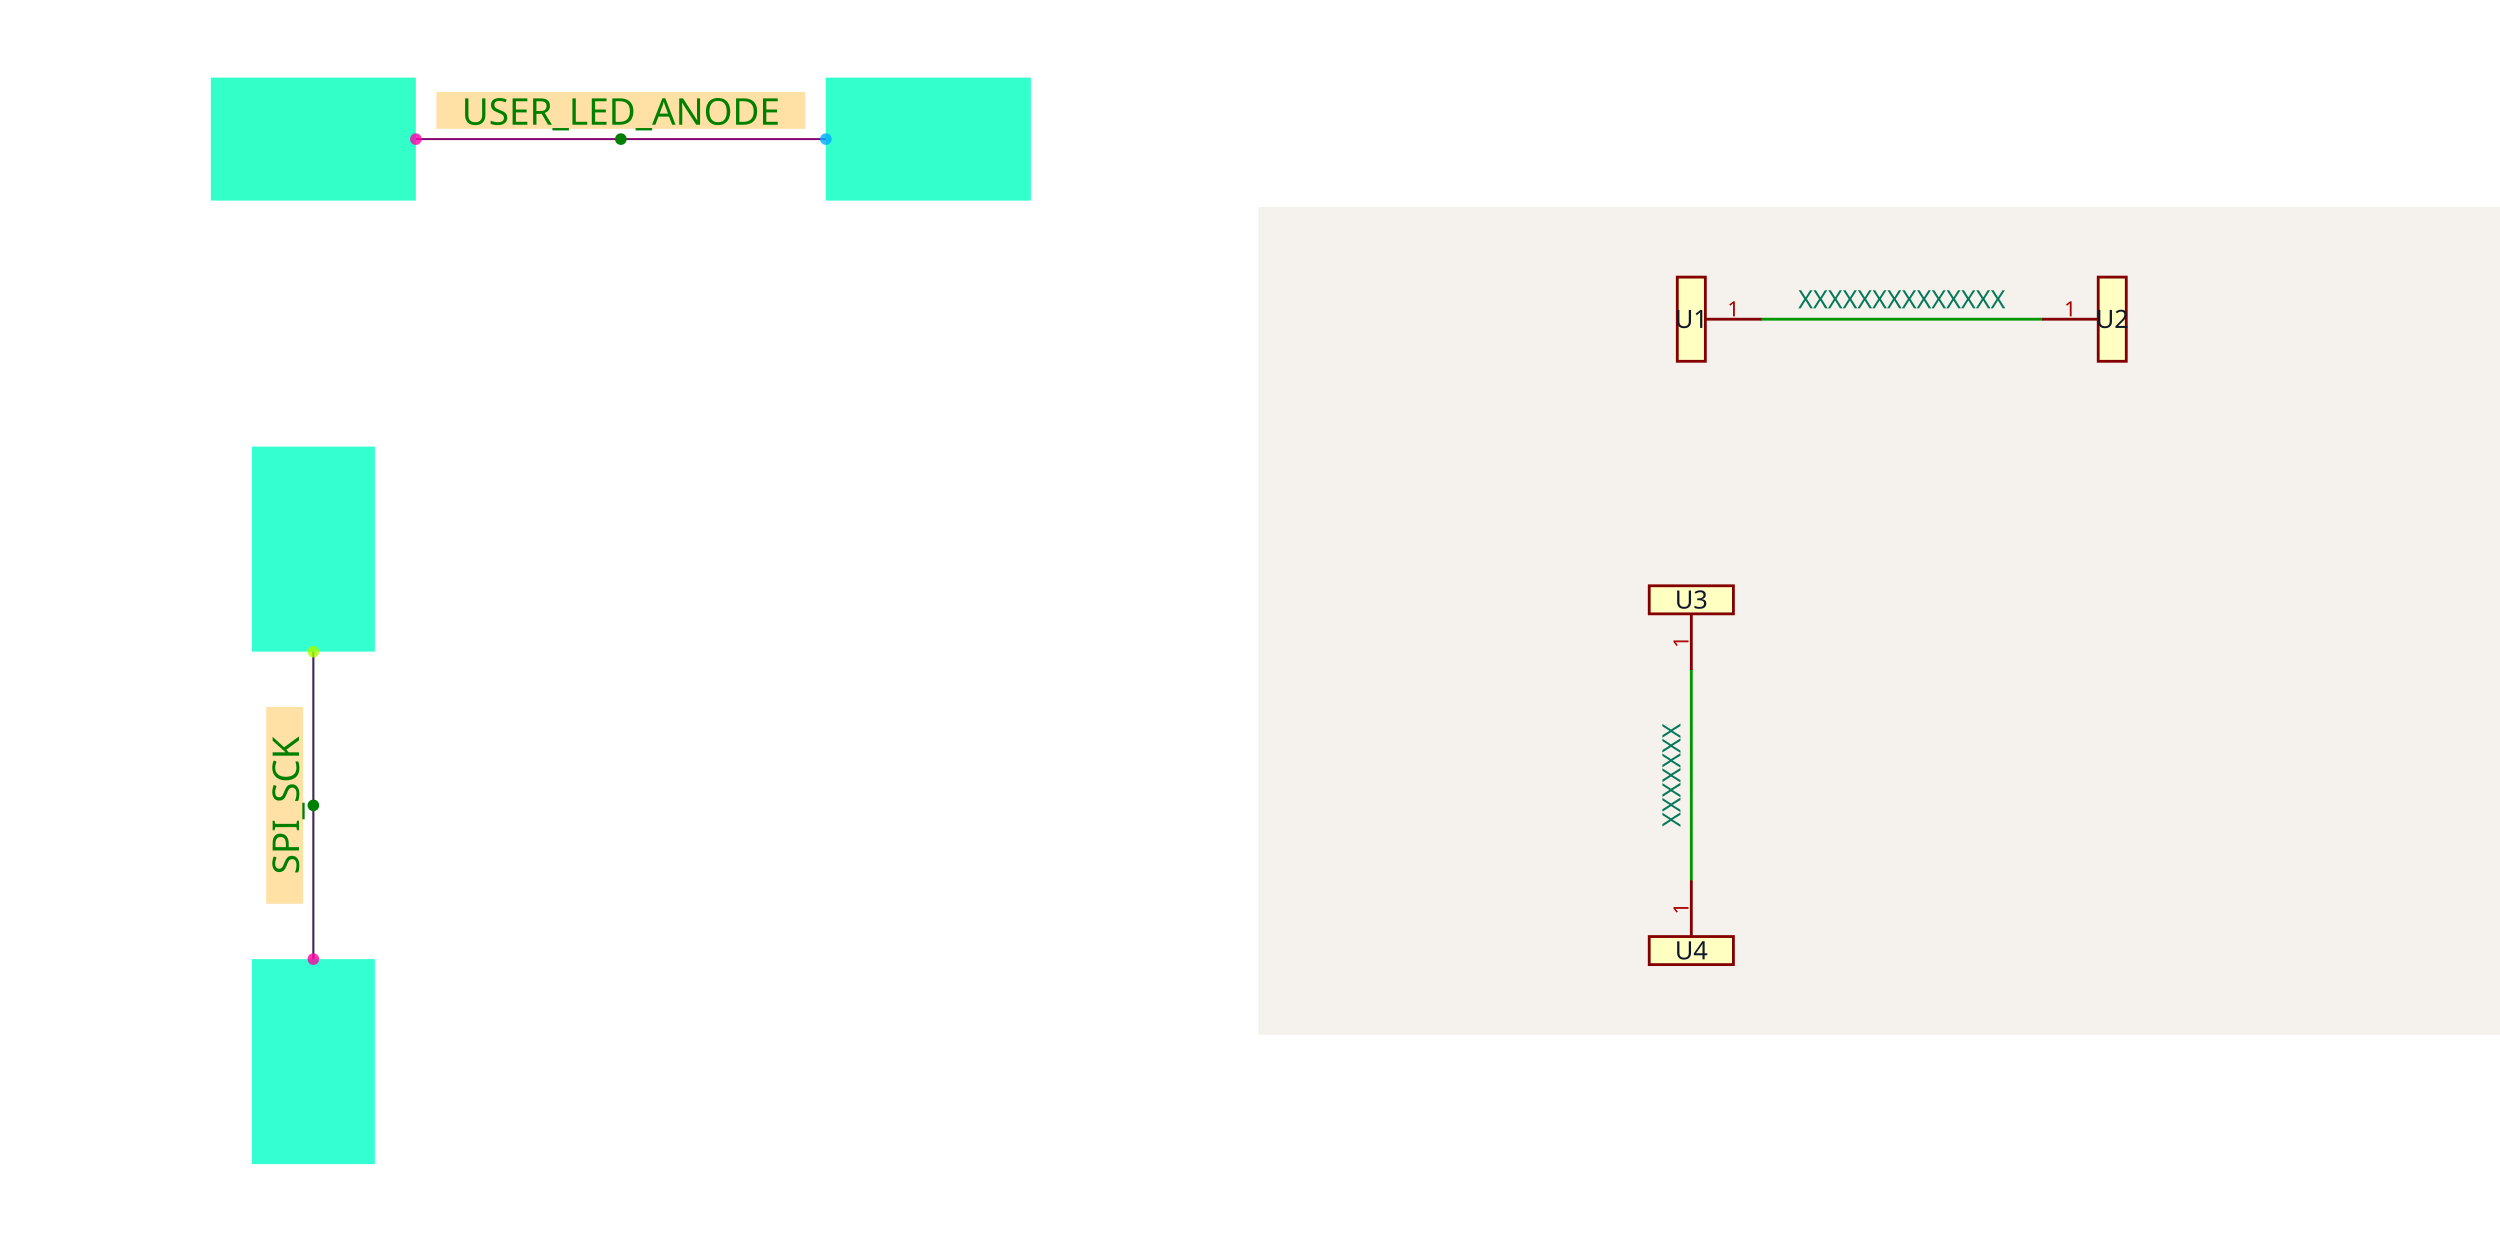
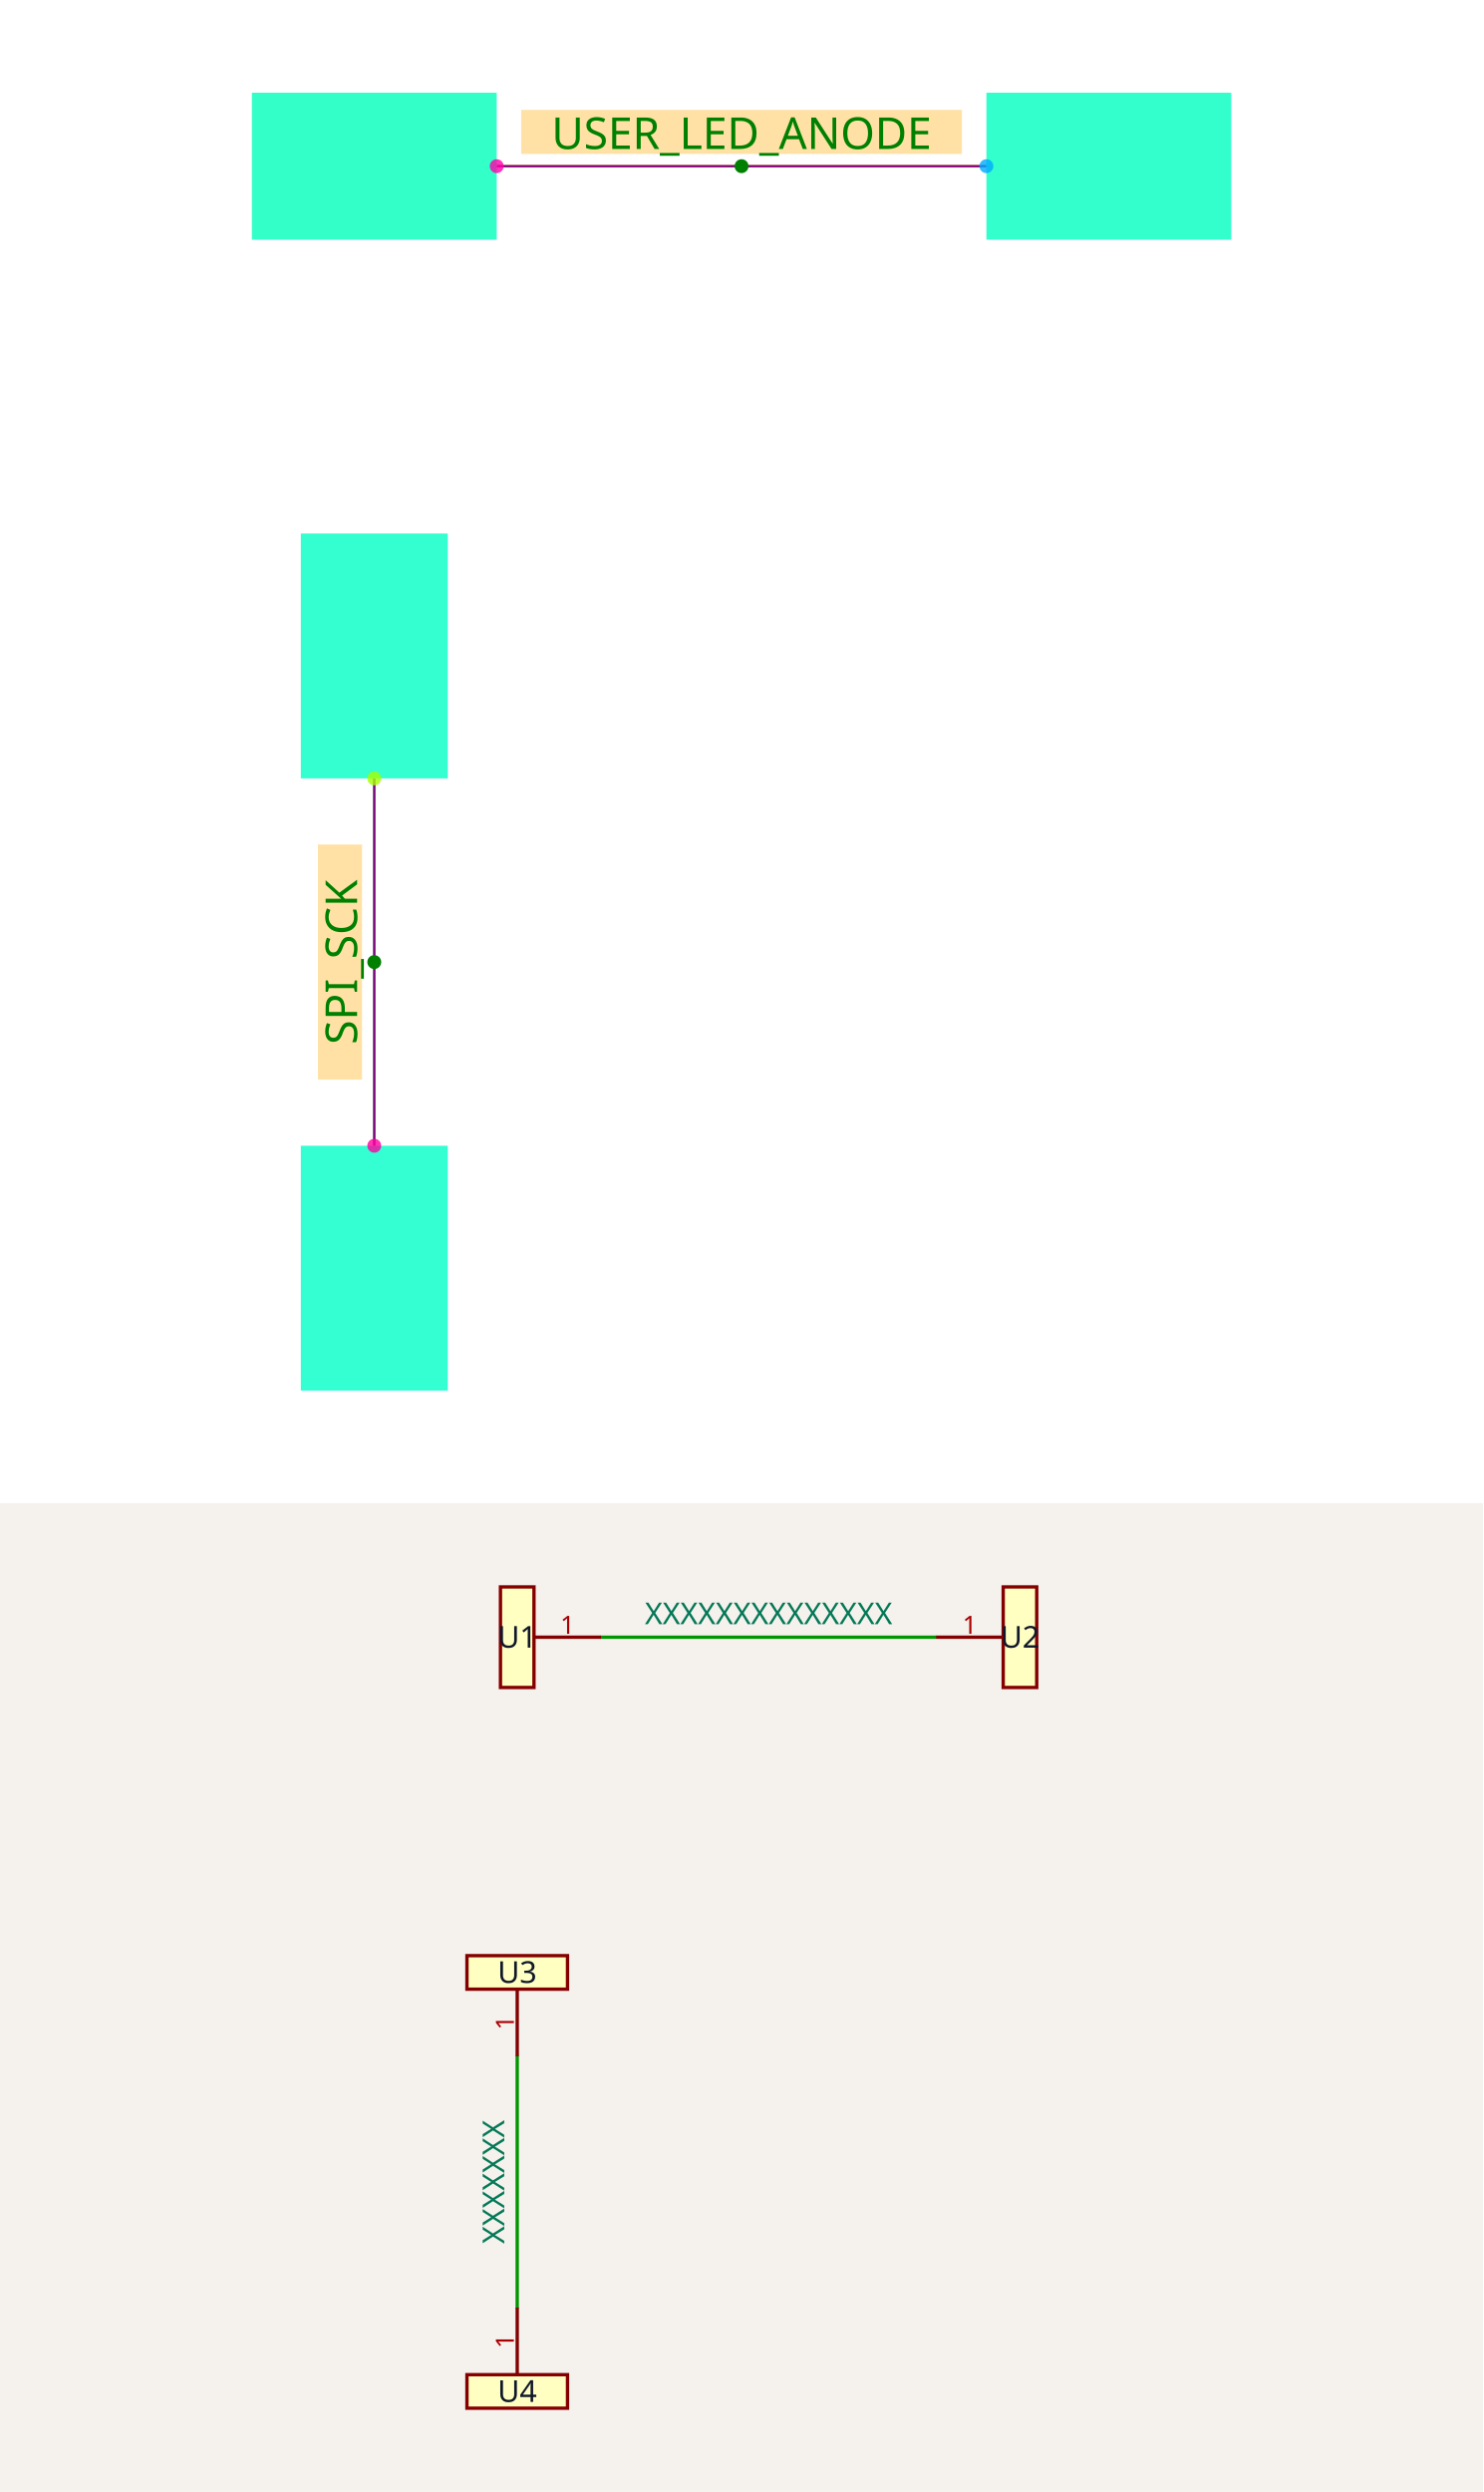
- <svg xmlns="http://www.w3.org/2000/svg" width="2416" height="1200" viewBox="0 0 2416 1200" role="img" aria-label="Solver debug visualization on the left and Circuit JSON schematic on the right">
+ <svg xmlns="http://www.w3.org/2000/svg" width="1200" height="2016" viewBox="0 0 1200 2016" role="img" aria-label="Solver debug visualization on top and Circuit JSON schematic on the bottom">
  <g transform="translate(0, 0) scale(1.875, 1.875) translate(0, 0)">
    <rect width="100%" height="100%" fill="white" />
    <g>
      <polyline data-points="0.5,0 2.5,0" data-type="line" data-label="" points="214.34,71.698 425.66,71.698" fill="none" stroke="hsl(48, 100%, 50%, 0.8)" stroke-width="1px" />
    </g>
    <g>
      <polyline data-points="0,-2.5 0,-4" data-type="line" data-label="" points="161.509,335.849 161.509,494.34" fill="none" stroke="hsl(136, 100%, 50%, 0.8)" stroke-width="1px" />
    </g>
    <g>
      <polyline data-points="0.5,0 2.5,0" data-type="line" data-label="" points="214.34,71.698 425.66,71.698" fill="none" stroke="purple" stroke-width="1px" />
    </g>
    <g>
      <polyline data-points="0,-2.5 0,-4" data-type="line" data-label="" points="161.509,335.849 161.509,494.34" fill="none" stroke="purple" stroke-width="1px" />
    </g>
    <g>
      <rect data-type="rect" data-label="U1" data-x="0" data-y="0" x="108.679" y="40" width="105.66" height="63.396" fill="hsl(164, 100%, 50%, 0.8)" stroke="black" stroke-width="0.009" />
    </g>
    <g>
      <rect data-type="rect" data-label="U2" data-x="3" data-y="0" x="425.66" y="40" width="105.66" height="63.396" fill="hsl(165, 100%, 50%, 0.8)" stroke="black" stroke-width="0.009" />
    </g>
    <g>
      <rect data-type="rect" data-label="U3" data-x="0" data-y="-2" x="129.811" y="230.189" width="63.396" height="105.66" fill="hsl(166, 100%, 50%, 0.8)" stroke="black" stroke-width="0.009" />
    </g>
    <g>
      <rect data-type="rect" data-label="U4" data-x="0" data-y="-4.5" x="129.811" y="494.34" width="63.396" height="105.66" fill="hsl(167, 100%, 50%, 0.8)" stroke="black" stroke-width="0.009" />
    </g>
    <g>
      <rect data-type="rect" data-label="INLINE netId: USER_LED_ANODE axis: x side: y+" data-x="1.5" data-y="0.14" x="224.906" y="47.396" width="190.189" height="19.019" fill="hsl(40, 100%, 50%, 0.35)" stroke="black" stroke-width="0.009" />
    </g>
    <g>
      <rect data-type="rect" data-label="INLINE netId: SPI_SCK axis: y side: x-" data-x="-0.14" data-y="-3.25" x="137.208" y="364.377" width="19.019" height="101.434" fill="hsl(40, 100%, 50%, 0.35)" stroke="black" stroke-width="0.009" />
    </g>
    <text data-type="text" data-label="USER_LED_ANODE" data-x="1.5" data-y="0.14" x="320" y="56.906" fill="green" font-size="19.019" font-family="sans-serif" text-anchor="middle" dominant-baseline="central">USER_LED_ANODE</text>
    <text data-type="text" data-label="SPI_SCK" data-x="-0.14" data-y="-3.25" x="146.717" y="415.094" fill="green" font-size="19.019" font-family="sans-serif" text-anchor="middle" dominant-baseline="central" transform="rotate(-90, 146.717, 415.0943)">SPI_SCK</text>
    <g>
      <circle data-type="point" data-label="U1.1 x+" data-x="0.5" data-y="0" cx="214.34" cy="71.698" r="3" fill="hsl(319, 100%, 50%, 0.8)" />
    </g>
    <g>
      <circle data-type="point" data-label="U2.1 x-" data-x="2.5" data-y="0" cx="425.66" cy="71.698" r="3" fill="hsl(200, 100%, 50%, 0.8)" />
    </g>
    <g>
      <circle data-type="point" data-label="U3.1 y-" data-x="0" data-y="-2.5" cx="161.509" cy="335.849" r="3" fill="hsl(81, 100%, 50%, 0.8)" />
    </g>
    <g>
      <circle data-type="point" data-label="U4.1 y+" data-x="0" data-y="-4" cx="161.509" cy="494.34" r="3" fill="hsl(322, 100%, 50%, 0.8)" />
    </g>
    <g>
      <circle data-type="point" data-label="inline anchor USER_LED_ANODE" data-x="1.5" data-y="0" cx="320" cy="71.698" r="3" fill="green" />
    </g>
    <g>
      <circle data-type="point" data-label="inline anchor SPI_SCK" data-x="0" data-y="-3.25" cx="161.509" cy="415.094" r="3" fill="green" />
    </g>
    <g id="crosshair" style="display: none">
      <line id="crosshair-h" y1="0" y2="640" stroke="#666" stroke-width="0.5" />
      <line id="crosshair-v" x1="0" x2="640" stroke="#666" stroke-width="0.5" />
      <text id="coordinates" font-family="monospace" font-size="12" fill="#666" />
    </g>
  </g>
-   <g transform="translate(1216, 200)">
+   <g transform="translate(0, 1216)">
    <style>
              .boundary { fill: rgb(245, 241, 237); }
              .schematic-boundary { fill: none; stroke: #fff; }
              .component { fill: none; stroke: rgb(132, 0, 0); }
              .chip { fill: rgb(255, 255, 194); stroke: rgb(132, 0, 0); }
              .component-pin { fill: none; stroke: rgb(132, 0, 0); }
              .text { font-family: sans-serif; fill: rgb(0, 150, 0); }
              .pin-number { fill: rgb(169, 0, 0); }
              .port-label { fill: rgb(0, 100, 100); }
              .component-name { fill: rgb(0, 100, 100); }

            </style>
    <rect class="boundary" x="0" y="0" width="1200" height="800" />
    <g class="trace sch-trace" data-layer="base" data-circuit-json-type="schematic_trace" data-schematic-trace-id="schematic_trace_0__stack1">
      <path d="M 486.288 108.475 L 757.474 108.475" class="trace-invisible-hover-outline sch-trace-hitbox" stroke="rgb(0, 150, 0)" fill="none" stroke-width="21.695px" stroke-linecap="round" opacity="0" stroke-linejoin="round" />
      <path class="sch-trace-path" d="M 486.288 108.475 L 757.474 108.475" stroke="rgb(0, 150, 0)" fill="none" stroke-width="2.712px" stroke-linecap="round" stroke-linejoin="round" />
    </g>
    <g class="trace sch-trace" data-layer="base" data-circuit-json-type="schematic_trace" data-schematic-trace-id="schematic_trace_1__stack1">
      <path d="M 418.491 447.458 L 418.491 650.847" class="trace-invisible-hover-outline sch-trace-hitbox" stroke="rgb(0, 150, 0)" fill="none" stroke-width="21.695px" stroke-linecap="round" opacity="0" stroke-linejoin="round" />
      <path class="sch-trace-path" d="M 418.491 447.458 L 418.491 650.847" stroke="rgb(0, 150, 0)" fill="none" stroke-width="2.712px" stroke-linecap="round" stroke-linejoin="round" />
    </g>
    <g class="trace-overlays sch-trace-overlays" data-layer="overlay" data-circuit-json-type="schematic_trace" data-schematic-trace-id="schematic_trace_0__stack1" />
    <g class="trace-overlays sch-trace-overlays" data-layer="overlay" data-circuit-json-type="schematic_trace" data-schematic-trace-id="schematic_trace_1__stack1" />
    <g class="sch-component" data-circuit-json-type="schematic_component" data-schematic-component-id="schematic_component_0__stack1">
      <rect class="component chip sch-component-body" x="404.932" y="67.797" width="27.119" height="81.356" stroke-width="2.712px" fill="rgb(255, 255, 194)" stroke="rgb(132, 0, 0)" />
      <rect class="component-overlay sch-component-overlay" x="404.932" y="67.797" width="27.119" height="81.356" fill="transparent" />
      <text class="sch-text" x="418.491" y="108.475" fill="#0f172a" text-anchor="middle" dominant-baseline="middle" font-family="sans-serif" font-size="24.407px" transform="rotate(0, 418.4913, 108.4746)">U1</text>
      <line class="component-pin sch-component-pin sch-port-line" x1="432.051" y1="108.475" x2="486.288" y2="108.475" stroke-width="2.712px" />
      <g class="sch-port" data-schematic-port-id="source_port_0_0__stack1">
        <rect x="483.576" y="105.763" width="5.424" height="5.424" opacity="0" />
      </g>
      <text class="pin-number sch-pin-number" x="459.169" y="105.763" style="font-family: sans-serif;" fill="rgb(169, 0, 0)" text-anchor="middle" dominant-baseline="auto" font-size="20.339px" transform="">1</text>
    </g>
    <g class="sch-component" data-circuit-json-type="schematic_component" data-schematic-component-id="schematic_component_1__stack1">
      <rect class="component chip sch-component-body" x="811.712" y="67.797" width="27.119" height="81.356" stroke-width="2.712px" fill="rgb(255, 255, 194)" stroke="rgb(132, 0, 0)" />
      <rect class="component-overlay sch-component-overlay" x="811.712" y="67.797" width="27.119" height="81.356" fill="transparent" />
      <text class="sch-text" x="825.271" y="108.475" fill="#0f172a" text-anchor="middle" dominant-baseline="middle" font-family="sans-serif" font-size="24.407px" transform="rotate(0, 825.2709, 108.4746)">U2</text>
      <line class="component-pin sch-component-pin sch-port-line" x1="811.712" y1="108.475" x2="757.474" y2="108.475" stroke-width="2.712px" />
      <g class="sch-port" data-schematic-port-id="source_port_1_0__stack1">
        <rect x="754.762" y="105.763" width="5.424" height="5.424" opacity="0" />
      </g>
      <text class="pin-number sch-pin-number" x="784.593" y="105.763" style="font-family: sans-serif;" fill="rgb(169, 0, 0)" text-anchor="middle" dominant-baseline="auto" font-size="20.339px" transform="">1</text>
    </g>
    <g class="sch-component" data-circuit-json-type="schematic_component" data-schematic-component-id="schematic_component_2__stack1">
      <rect class="component chip sch-component-body" x="377.813" y="366.102" width="81.356" height="27.119" stroke-width="2.712px" fill="rgb(255, 255, 194)" stroke="rgb(132, 0, 0)" />
      <rect class="component-overlay sch-component-overlay" x="377.813" y="366.102" width="81.356" height="27.119" fill="transparent" />
      <text class="sch-text" x="418.491" y="379.661" fill="#0f172a" text-anchor="middle" dominant-baseline="middle" font-family="sans-serif" font-size="24.407px" transform="rotate(0, 418.4913, 379.661)">U3</text>
      <line class="component-pin sch-component-pin sch-port-line" x1="418.491" y1="393.22" x2="418.491" y2="447.458" stroke-width="2.712px" />
      <g class="sch-port" data-schematic-port-id="source_port_2_0__stack1">
        <rect x="415.779" y="444.746" width="5.424" height="5.424" opacity="0" />
      </g>
      <text class="pin-number sch-pin-number" x="415.779" y="420.339" style="font-family: sans-serif;" fill="rgb(169, 0, 0)" text-anchor="middle" dominant-baseline="auto" font-size="20.339px" transform="rotate(-90 415.7794 420.339)">1</text>
    </g>
    <g class="sch-component" data-circuit-json-type="schematic_component" data-schematic-component-id="schematic_component_3__stack1">
      <rect class="component chip sch-component-body" x="377.813" y="705.085" width="81.356" height="27.119" stroke-width="2.712px" fill="rgb(255, 255, 194)" stroke="rgb(132, 0, 0)" />
      <rect class="component-overlay sch-component-overlay" x="377.813" y="705.085" width="81.356" height="27.119" fill="transparent" />
      <text class="sch-text" x="418.491" y="718.644" fill="#0f172a" text-anchor="middle" dominant-baseline="middle" font-family="sans-serif" font-size="24.407px" transform="rotate(0, 418.4913, 718.6441)">U4</text>
      <line class="component-pin sch-component-pin sch-port-line" x1="418.491" y1="705.085" x2="418.491" y2="650.847" stroke-width="2.712px" />
      <g class="sch-port" data-schematic-port-id="source_port_3_0__stack1">
        <rect x="415.779" y="648.136" width="5.424" height="5.424" opacity="0" />
      </g>
      <text class="pin-number sch-pin-number" x="415.779" y="677.966" style="font-family: sans-serif;" fill="rgb(169, 0, 0)" text-anchor="middle" dominant-baseline="auto" font-size="20.339px" transform="rotate(-90 415.7794 677.9661)">1</text>
    </g>
    <g class="schematic-port-hover sch-port-hover" data-schematic-port-id="source_port_0_0__stack1">
      <circle cx="486.288" cy="108.475" r="5.424" fill="red" opacity="0" />
    </g>
    <g class="schematic-port-hover sch-port-hover" data-schematic-port-id="source_port_1_0__stack1">
      <circle cx="757.474" cy="108.475" r="5.424" fill="red" opacity="0" />
    </g>
    <g class="schematic-port-hover sch-port-hover" data-schematic-port-id="source_port_2_0__stack1">
      <circle cx="418.491" cy="447.458" r="5.424" fill="red" opacity="0" />
    </g>
    <g class="schematic-port-hover sch-port-hover" data-schematic-port-id="source_port_3_0__stack1">
      <circle cx="418.491" cy="650.847" r="5.424" fill="red" opacity="0" />
    </g>
    <text class="sch-text" x="621.881" y="89.492" fill="#047857" text-anchor="middle" dominant-baseline="middle" font-family="sans-serif" font-size="24.407px" transform="rotate(0, 621.8811, 89.49153)">XXXXXXXXXXXXXX</text>
    <text class="sch-text" x="399.508" y="549.153" fill="#047857" text-anchor="middle" dominant-baseline="middle" font-family="sans-serif" font-size="24.407px" transform="rotate(-90, 399.5082, 549.1525)">XXXXXXX</text>
  </g>
</svg>
